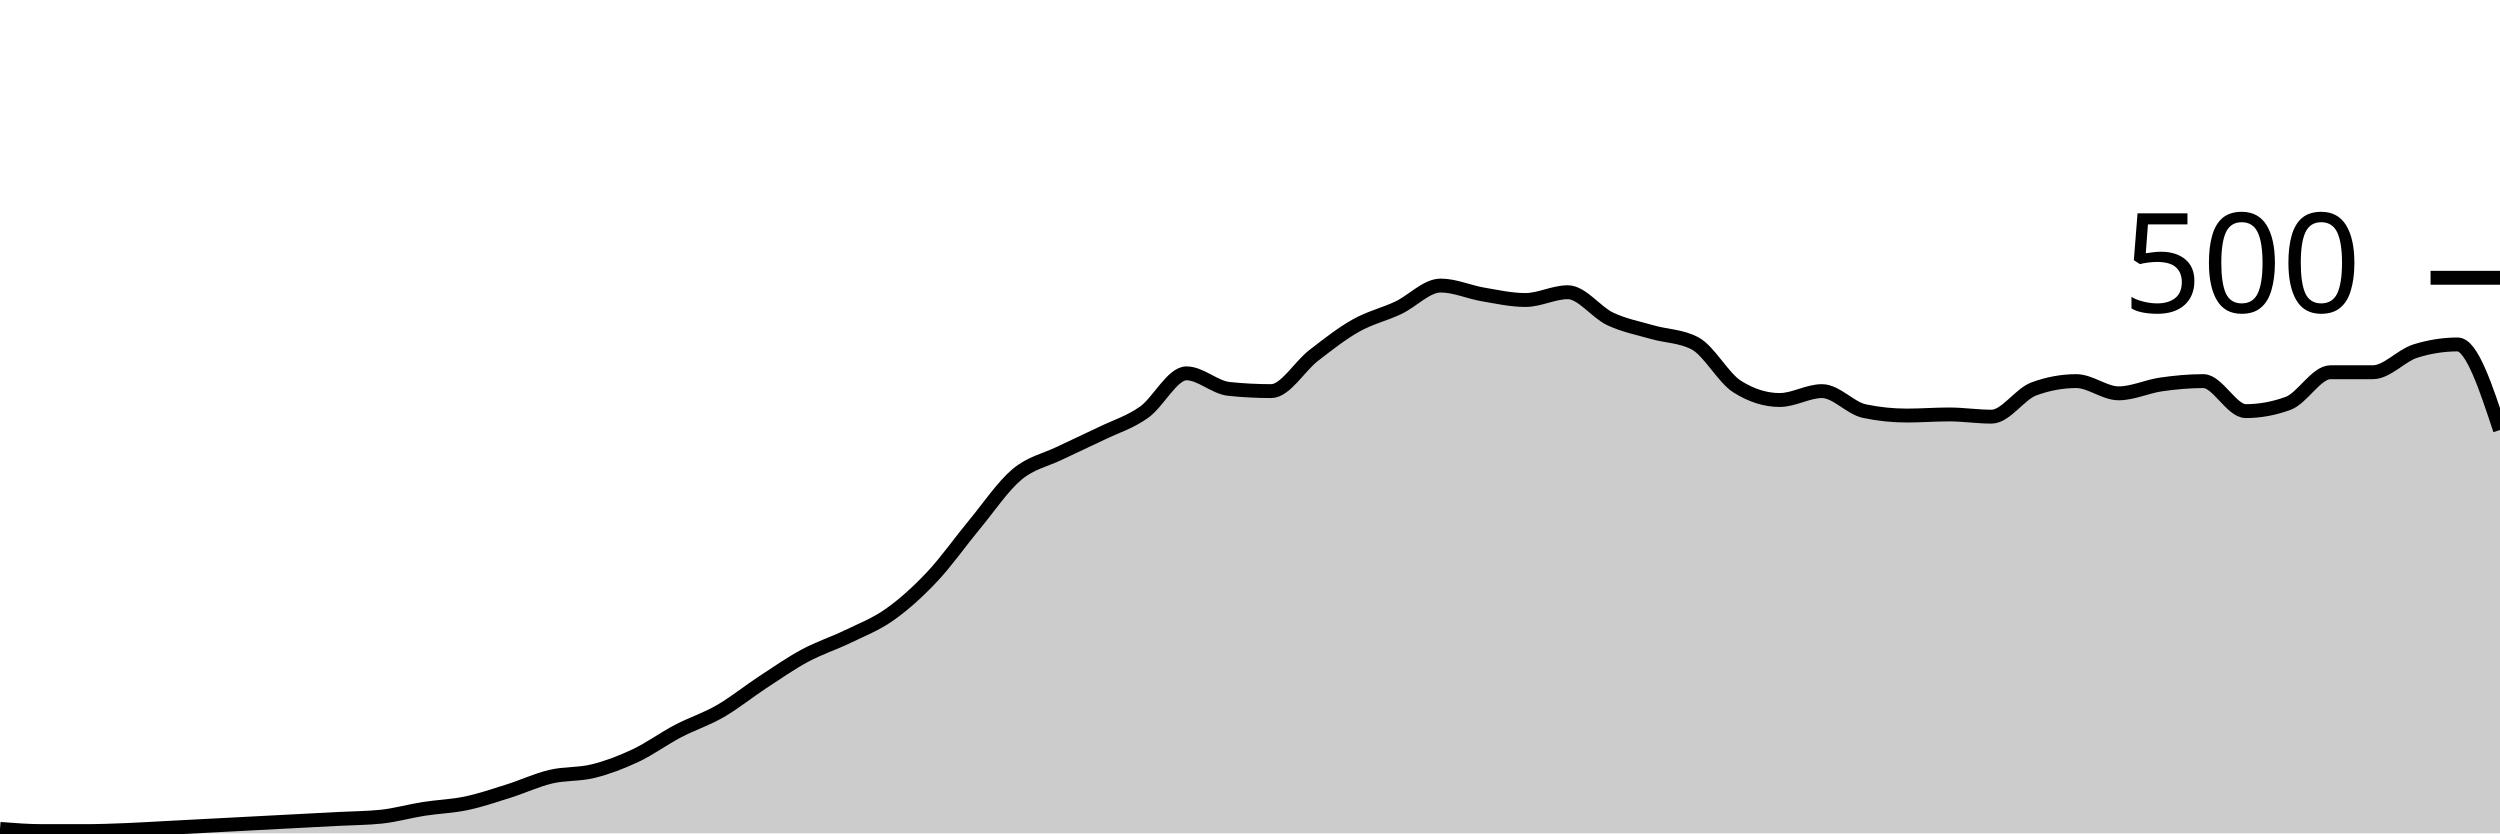
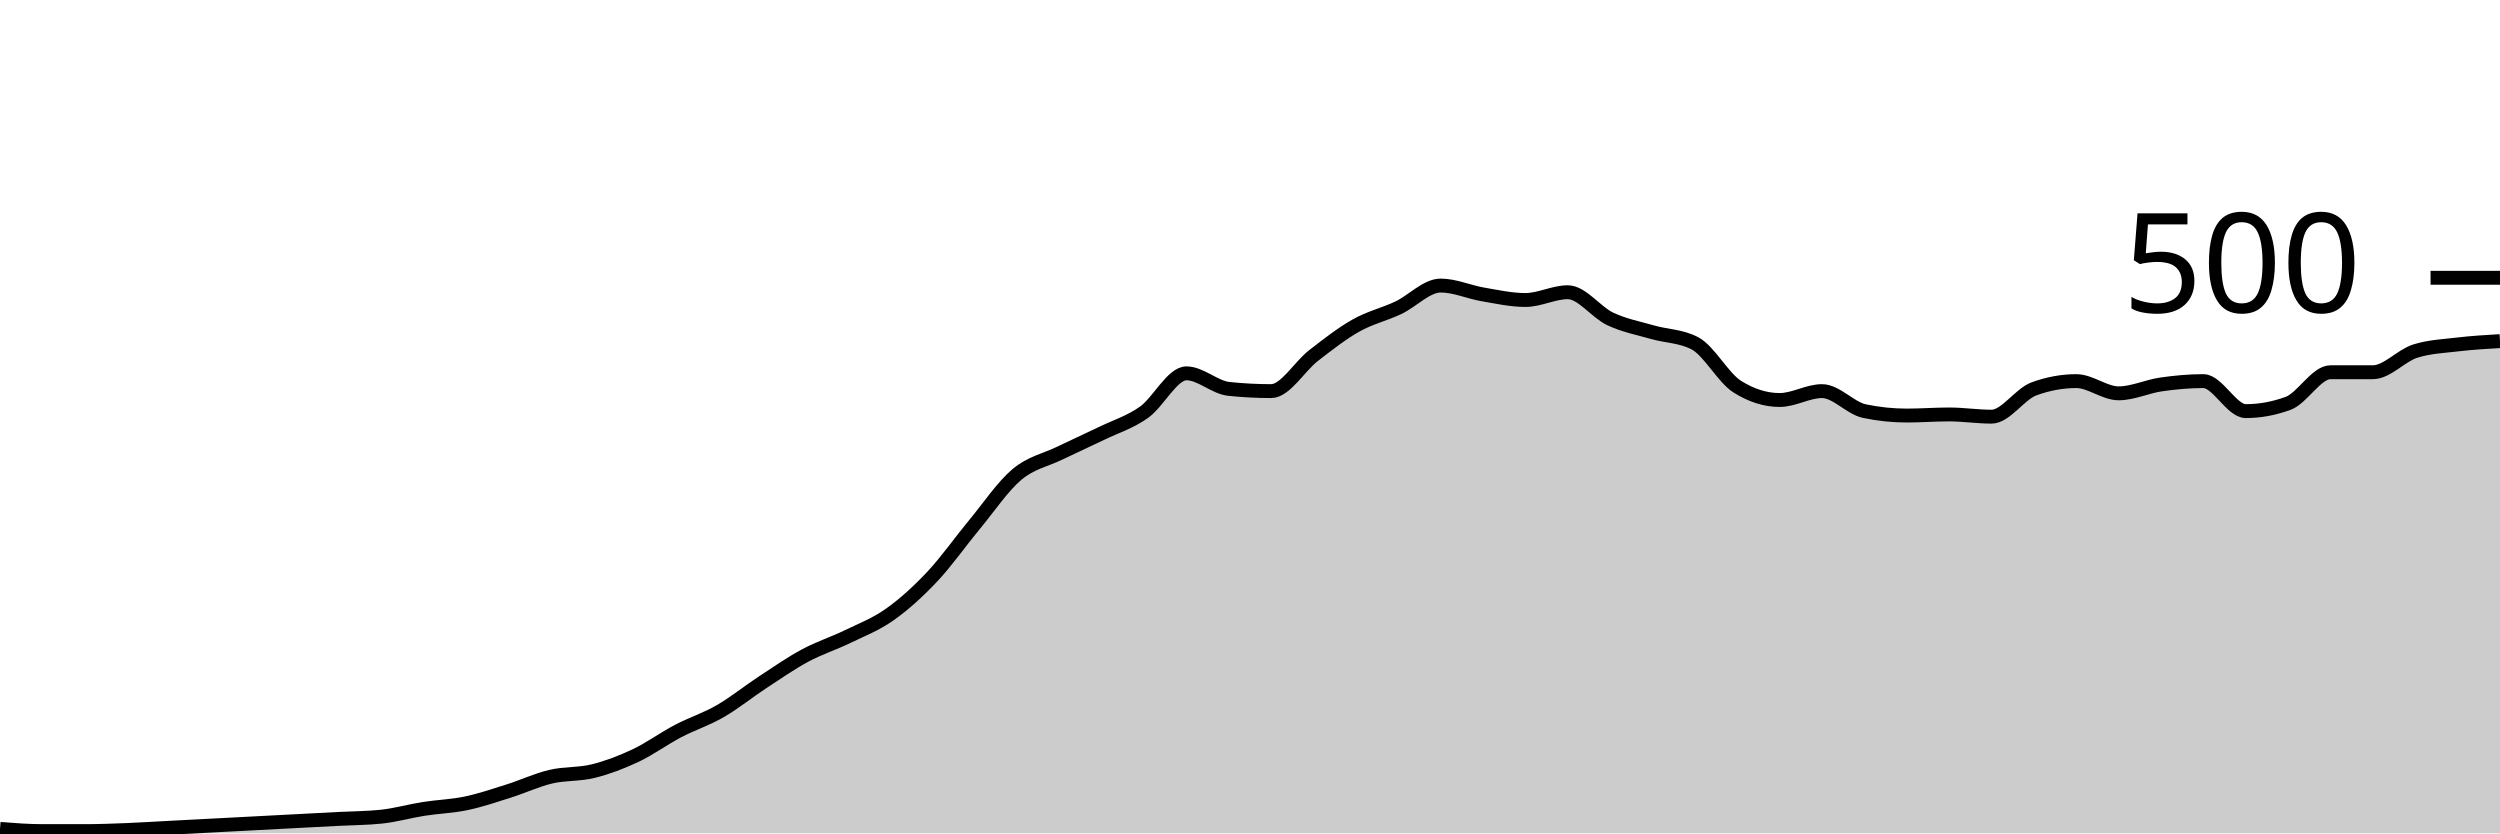
<svg xmlns="http://www.w3.org/2000/svg" viewBox="0 0 180 60">
  <g transform="translate(0,20)">
-     <path class="area" fill="rgba(0, 0, 0, 0.2)" d="M0,39.68C1.017,39.76,2.034,39.84,3.051,39.84C4.068,39.84,5.085,39.84,6.102,39.84C7.119,39.84,8.136,39.8,9.153,39.76C10.169,39.72,11.186,39.653,12.203,39.6C13.22,39.547,14.237,39.493,15.254,39.44C16.271,39.387,17.288,39.333,18.305,39.28C19.322,39.227,20.339,39.173,21.356,39.12C22.373,39.067,23.39,39.013,24.407,38.96C25.424,38.907,26.441,38.907,27.458,38.8C28.475,38.693,29.492,38.4,30.508,38.24C31.525,38.08,32.542,38.053,33.559,37.84C34.576,37.627,35.593,37.28,36.61,36.96C37.627,36.64,38.644,36.16,39.661,35.92C40.678,35.68,41.695,35.773,42.712,35.52C43.729,35.267,44.746,34.88,45.763,34.4C46.78,33.92,47.797,33.173,48.814,32.64C49.831,32.107,50.847,31.787,51.864,31.2C52.881,30.613,53.898,29.787,54.915,29.12C55.932,28.453,56.949,27.747,57.966,27.2C58.983,26.653,60,26.333,61.017,25.84C62.034,25.347,63.051,24.96,64.068,24.24C65.085,23.52,66.102,22.6,67.119,21.52C68.136,20.44,69.153,18.987,70.169,17.76C71.186,16.533,72.203,15.013,73.22,14.16C74.237,13.307,75.254,13.133,76.271,12.64C77.288,12.147,78.305,11.693,79.322,11.2C80.339,10.707,81.356,10.4,82.373,9.68C83.39,8.96,84.407,6.88,85.424,6.88C86.441,6.88,87.458,7.893,88.475,8C89.492,8.107,90.508,8.16,91.525,8.16C92.542,8.16,93.559,6.387,94.576,5.6C95.593,4.813,96.61,4.013,97.627,3.44C98.644,2.867,99.661,2.64,100.678,2.16C101.695,1.68,102.712,0.56,103.729,0.56C104.746,0.56,105.763,1.027,106.78,1.2C107.797,1.373,108.814,1.6,109.831,1.6C110.847,1.6,111.864,1.04,112.881,1.04C113.898,1.04,114.915,2.48,115.932,2.96C116.949,3.44,117.966,3.627,118.983,3.92C120,4.213,121.017,4.187,122.034,4.72C123.051,5.253,124.068,7.2,125.085,7.84C126.102,8.48,127.119,8.8,128.136,8.8C129.153,8.8,130.169,8.16,131.186,8.16C132.203,8.16,133.22,9.387,134.237,9.6C135.254,9.813,136.271,9.92,137.288,9.92C138.305,9.92,139.322,9.84,140.339,9.84C141.356,9.84,142.373,10,143.39,10C144.407,10,145.424,8.373,146.441,8C147.458,7.627,148.475,7.44,149.492,7.44C150.508,7.44,151.525,8.32,152.542,8.32C153.559,8.32,154.576,7.827,155.593,7.68C156.61,7.533,157.627,7.44,158.644,7.44C159.661,7.44,160.678,9.6,161.695,9.6C162.712,9.6,163.729,9.413,164.746,9.04C165.763,8.667,166.78,6.8,167.797,6.8C168.814,6.8,169.831,6.8,170.847,6.8C171.864,6.8,172.881,5.6,173.898,5.28C174.915,4.96,175.932,4.8,176.949,4.8C177.966,4.8,178.983,7.88,180,10.96L180,40C178.983,40,177.966,40,176.949,40C175.932,40,174.915,40,173.898,40C172.881,40,171.864,40,170.847,40C169.831,40,168.814,40,167.797,40C166.78,40,165.763,40,164.746,40C163.729,40,162.712,40,161.695,40C160.678,40,159.661,40,158.644,40C157.627,40,156.61,40,155.593,40C154.576,40,153.559,40,152.542,40C151.525,40,150.508,40,149.492,40C148.475,40,147.458,40,146.441,40C145.424,40,144.407,40,143.39,40C142.373,40,141.356,40,140.339,40C139.322,40,138.305,40,137.288,40C136.271,40,135.254,40,134.237,40C133.22,40,132.203,40,131.186,40C130.169,40,129.153,40,128.136,40C127.119,40,126.102,40,125.085,40C124.068,40,123.051,40,122.034,40C121.017,40,120,40,118.983,40C117.966,40,116.949,40,115.932,40C114.915,40,113.898,40,112.881,40C111.864,40,110.847,40,109.831,40C108.814,40,107.797,40,106.78,40C105.763,40,104.746,40,103.729,40C102.712,40,101.695,40,100.678,40C99.661,40,98.644,40,97.627,40C96.61,40,95.593,40,94.576,40C93.559,40,92.542,40,91.525,40C90.508,40,89.492,40,88.475,40C87.458,40,86.441,40,85.424,40C84.407,40,83.39,40,82.373,40C81.356,40,80.339,40,79.322,40C78.305,40,77.288,40,76.271,40C75.254,40,74.237,40,73.22,40C72.203,40,71.186,40,70.169,40C69.153,40,68.136,40,67.119,40C66.102,40,65.085,40,64.068,40C63.051,40,62.034,40,61.017,40C60,40,58.983,40,57.966,40C56.949,40,55.932,40,54.915,40C53.898,40,52.881,40,51.864,40C50.847,40,49.831,40,48.814,40C47.797,40,46.78,40,45.763,40C44.746,40,43.729,40,42.712,40C41.695,40,40.678,40,39.661,40C38.644,40,37.627,40,36.61,40C35.593,40,34.576,40,33.559,40C32.542,40,31.525,40,30.508,40C29.492,40,28.475,40,27.458,40C26.441,40,25.424,40,24.407,40C23.39,40,22.373,40,21.356,40C20.339,40,19.322,40,18.305,40C17.288,40,16.271,40,15.254,40C14.237,40,13.22,40,12.203,40C11.186,40,10.169,40,9.153,40C8.136,40,7.119,40,6.102,40C5.085,40,4.068,40,3.051,40C2.034,40,1.017,40,0,40Z" />
-     <path class="line" stroke="black" fill="none" d="M0,39.68C1.017,39.76,2.034,39.84,3.051,39.84C4.068,39.84,5.085,39.84,6.102,39.84C7.119,39.84,8.136,39.8,9.153,39.76C10.169,39.72,11.186,39.653,12.203,39.6C13.22,39.547,14.237,39.493,15.254,39.44C16.271,39.387,17.288,39.333,18.305,39.28C19.322,39.227,20.339,39.173,21.356,39.12C22.373,39.067,23.39,39.013,24.407,38.96C25.424,38.907,26.441,38.907,27.458,38.8C28.475,38.693,29.492,38.4,30.508,38.24C31.525,38.08,32.542,38.053,33.559,37.84C34.576,37.627,35.593,37.28,36.61,36.96C37.627,36.64,38.644,36.16,39.661,35.92C40.678,35.68,41.695,35.773,42.712,35.52C43.729,35.267,44.746,34.88,45.763,34.4C46.78,33.92,47.797,33.173,48.814,32.64C49.831,32.107,50.847,31.787,51.864,31.2C52.881,30.613,53.898,29.787,54.915,29.12C55.932,28.453,56.949,27.747,57.966,27.2C58.983,26.653,60,26.333,61.017,25.84C62.034,25.347,63.051,24.96,64.068,24.24C65.085,23.52,66.102,22.6,67.119,21.52C68.136,20.44,69.153,18.987,70.169,17.76C71.186,16.533,72.203,15.013,73.22,14.16C74.237,13.307,75.254,13.133,76.271,12.64C77.288,12.147,78.305,11.693,79.322,11.2C80.339,10.707,81.356,10.4,82.373,9.68C83.39,8.96,84.407,6.88,85.424,6.88C86.441,6.88,87.458,7.893,88.475,8C89.492,8.107,90.508,8.16,91.525,8.16C92.542,8.16,93.559,6.387,94.576,5.6C95.593,4.813,96.61,4.013,97.627,3.44C98.644,2.867,99.661,2.64,100.678,2.16C101.695,1.68,102.712,0.56,103.729,0.56C104.746,0.56,105.763,1.027,106.78,1.2C107.797,1.373,108.814,1.6,109.831,1.6C110.847,1.6,111.864,1.04,112.881,1.04C113.898,1.04,114.915,2.48,115.932,2.96C116.949,3.44,117.966,3.627,118.983,3.92C120,4.213,121.017,4.187,122.034,4.72C123.051,5.253,124.068,7.2,125.085,7.84C126.102,8.48,127.119,8.8,128.136,8.8C129.153,8.8,130.169,8.16,131.186,8.16C132.203,8.16,133.22,9.387,134.237,9.6C135.254,9.813,136.271,9.92,137.288,9.92C138.305,9.92,139.322,9.84,140.339,9.84C141.356,9.84,142.373,10,143.39,10C144.407,10,145.424,8.373,146.441,8C147.458,7.627,148.475,7.44,149.492,7.44C150.508,7.44,151.525,8.32,152.542,8.32C153.559,8.32,154.576,7.827,155.593,7.68C156.61,7.533,157.627,7.44,158.644,7.44C159.661,7.44,160.678,9.6,161.695,9.6C162.712,9.6,163.729,9.413,164.746,9.04C165.763,8.667,166.78,6.8,167.797,6.8C168.814,6.8,169.831,6.8,170.847,6.8C171.864,6.8,172.881,5.6,173.898,5.28C174.915,4.96,175.932,4.8,176.949,4.8C177.966,4.8,178.983,7.88,180,10.96" />
+     <path class="area" fill="rgba(0, 0, 0, 0.2)" d="M0,39.68C1.017,39.76,2.034,39.84,3.051,39.84C4.068,39.84,5.085,39.84,6.102,39.84C7.119,39.84,8.136,39.8,9.153,39.76C10.169,39.72,11.186,39.653,12.203,39.6C13.22,39.547,14.237,39.493,15.254,39.44C16.271,39.387,17.288,39.333,18.305,39.28C19.322,39.227,20.339,39.173,21.356,39.12C22.373,39.067,23.39,39.013,24.407,38.96C25.424,38.907,26.441,38.907,27.458,38.8C28.475,38.693,29.492,38.4,30.508,38.24C31.525,38.08,32.542,38.053,33.559,37.84C34.576,37.627,35.593,37.28,36.61,36.96C37.627,36.64,38.644,36.16,39.661,35.92C40.678,35.68,41.695,35.773,42.712,35.52C43.729,35.267,44.746,34.88,45.763,34.4C46.78,33.92,47.797,33.173,48.814,32.64C49.831,32.107,50.847,31.787,51.864,31.2C52.881,30.613,53.898,29.787,54.915,29.12C55.932,28.453,56.949,27.747,57.966,27.2C58.983,26.653,60,26.333,61.017,25.84C62.034,25.347,63.051,24.96,64.068,24.24C65.085,23.52,66.102,22.6,67.119,21.52C68.136,20.44,69.153,18.987,70.169,17.76C71.186,16.533,72.203,15.013,73.22,14.16C74.237,13.307,75.254,13.133,76.271,12.64C77.288,12.147,78.305,11.693,79.322,11.2C80.339,10.707,81.356,10.4,82.373,9.68C83.39,8.96,84.407,6.88,85.424,6.88C86.441,6.88,87.458,7.893,88.475,8C89.492,8.107,90.508,8.16,91.525,8.16C92.542,8.16,93.559,6.387,94.576,5.6C95.593,4.813,96.61,4.013,97.627,3.44C98.644,2.867,99.661,2.64,100.678,2.16C101.695,1.68,102.712,0.56,103.729,0.56C104.746,0.56,105.763,1.027,106.78,1.2C107.797,1.373,108.814,1.6,109.831,1.6C110.847,1.6,111.864,1.04,112.881,1.04C113.898,1.04,114.915,2.48,115.932,2.96C116.949,3.44,117.966,3.627,118.983,3.92C120,4.213,121.017,4.187,122.034,4.72C123.051,5.253,124.068,7.2,125.085,7.84C126.102,8.48,127.119,8.8,128.136,8.8C129.153,8.8,130.169,8.16,131.186,8.16C132.203,8.16,133.22,9.387,134.237,9.6C135.254,9.813,136.271,9.92,137.288,9.92C138.305,9.92,139.322,9.84,140.339,9.84C141.356,9.84,142.373,10,143.39,10C144.407,10,145.424,8.373,146.441,8C147.458,7.627,148.475,7.44,149.492,7.44C150.508,7.44,151.525,8.32,152.542,8.32C153.559,8.32,154.576,7.827,155.593,7.68C156.61,7.533,157.627,7.44,158.644,7.44C159.661,7.44,160.678,9.6,161.695,9.6C162.712,9.6,163.729,9.413,164.746,9.04C165.763,8.667,166.78,6.8,167.797,6.8C168.814,6.8,169.831,6.8,170.847,6.8C171.864,6.8,172.881,5.6,173.898,5.28C174.915,4.96,175.932,4.92,176.949,4.8C177.966,4.68,178.983,4.62,180,4.56L180,40C178.983,40,177.966,40,176.949,40C175.932,40,174.915,40,173.898,40C172.881,40,171.864,40,170.847,40C169.831,40,168.814,40,167.797,40C166.78,40,165.763,40,164.746,40C163.729,40,162.712,40,161.695,40C160.678,40,159.661,40,158.644,40C157.627,40,156.61,40,155.593,40C154.576,40,153.559,40,152.542,40C151.525,40,150.508,40,149.492,40C148.475,40,147.458,40,146.441,40C145.424,40,144.407,40,143.39,40C142.373,40,141.356,40,140.339,40C139.322,40,138.305,40,137.288,40C136.271,40,135.254,40,134.237,40C133.22,40,132.203,40,131.186,40C130.169,40,129.153,40,128.136,40C127.119,40,126.102,40,125.085,40C124.068,40,123.051,40,122.034,40C121.017,40,120,40,118.983,40C117.966,40,116.949,40,115.932,40C114.915,40,113.898,40,112.881,40C111.864,40,110.847,40,109.831,40C108.814,40,107.797,40,106.78,40C105.763,40,104.746,40,103.729,40C102.712,40,101.695,40,100.678,40C99.661,40,98.644,40,97.627,40C96.61,40,95.593,40,94.576,40C93.559,40,92.542,40,91.525,40C90.508,40,89.492,40,88.475,40C87.458,40,86.441,40,85.424,40C84.407,40,83.39,40,82.373,40C81.356,40,80.339,40,79.322,40C78.305,40,77.288,40,76.271,40C75.254,40,74.237,40,73.22,40C72.203,40,71.186,40,70.169,40C69.153,40,68.136,40,67.119,40C66.102,40,65.085,40,64.068,40C63.051,40,62.034,40,61.017,40C60,40,58.983,40,57.966,40C56.949,40,55.932,40,54.915,40C53.898,40,52.881,40,51.864,40C50.847,40,49.831,40,48.814,40C47.797,40,46.78,40,45.763,40C44.746,40,43.729,40,42.712,40C41.695,40,40.678,40,39.661,40C38.644,40,37.627,40,36.61,40C35.593,40,34.576,40,33.559,40C32.542,40,31.525,40,30.508,40C29.492,40,28.475,40,27.458,40C26.441,40,25.424,40,24.407,40C23.39,40,22.373,40,21.356,40C20.339,40,19.322,40,18.305,40C17.288,40,16.271,40,15.254,40C14.237,40,13.22,40,12.203,40C11.186,40,10.169,40,9.153,40C8.136,40,7.119,40,6.102,40C5.085,40,4.068,40,3.051,40C2.034,40,1.017,40,0,40Z" />
+     <path class="line" stroke="black" fill="none" d="M0,39.68C1.017,39.76,2.034,39.84,3.051,39.84C4.068,39.84,5.085,39.84,6.102,39.84C7.119,39.84,8.136,39.8,9.153,39.76C10.169,39.72,11.186,39.653,12.203,39.6C13.22,39.547,14.237,39.493,15.254,39.44C16.271,39.387,17.288,39.333,18.305,39.28C19.322,39.227,20.339,39.173,21.356,39.12C22.373,39.067,23.39,39.013,24.407,38.96C25.424,38.907,26.441,38.907,27.458,38.8C28.475,38.693,29.492,38.4,30.508,38.24C31.525,38.08,32.542,38.053,33.559,37.84C34.576,37.627,35.593,37.28,36.61,36.96C37.627,36.64,38.644,36.16,39.661,35.92C40.678,35.68,41.695,35.773,42.712,35.52C43.729,35.267,44.746,34.88,45.763,34.4C46.78,33.92,47.797,33.173,48.814,32.64C49.831,32.107,50.847,31.787,51.864,31.2C52.881,30.613,53.898,29.787,54.915,29.12C55.932,28.453,56.949,27.747,57.966,27.2C58.983,26.653,60,26.333,61.017,25.84C62.034,25.347,63.051,24.96,64.068,24.24C65.085,23.52,66.102,22.6,67.119,21.52C68.136,20.44,69.153,18.987,70.169,17.76C71.186,16.533,72.203,15.013,73.22,14.16C74.237,13.307,75.254,13.133,76.271,12.64C77.288,12.147,78.305,11.693,79.322,11.2C80.339,10.707,81.356,10.4,82.373,9.68C83.39,8.96,84.407,6.88,85.424,6.88C86.441,6.88,87.458,7.893,88.475,8C89.492,8.107,90.508,8.16,91.525,8.16C92.542,8.16,93.559,6.387,94.576,5.6C95.593,4.813,96.61,4.013,97.627,3.44C98.644,2.867,99.661,2.64,100.678,2.16C101.695,1.68,102.712,0.56,103.729,0.56C104.746,0.56,105.763,1.027,106.78,1.2C107.797,1.373,108.814,1.6,109.831,1.6C110.847,1.6,111.864,1.04,112.881,1.04C113.898,1.04,114.915,2.48,115.932,2.96C116.949,3.44,117.966,3.627,118.983,3.92C120,4.213,121.017,4.187,122.034,4.72C123.051,5.253,124.068,7.2,125.085,7.84C126.102,8.48,127.119,8.8,128.136,8.8C129.153,8.8,130.169,8.16,131.186,8.16C132.203,8.16,133.22,9.387,134.237,9.6C135.254,9.813,136.271,9.92,137.288,9.92C138.305,9.92,139.322,9.84,140.339,9.84C141.356,9.84,142.373,10,143.39,10C144.407,10,145.424,8.373,146.441,8C147.458,7.627,148.475,7.44,149.492,7.44C150.508,7.44,151.525,8.32,152.542,8.32C153.559,8.32,154.576,7.827,155.593,7.68C156.61,7.533,157.627,7.44,158.644,7.44C159.661,7.44,160.678,9.6,161.695,9.6C162.712,9.6,163.729,9.413,164.746,9.04C165.763,8.667,166.78,6.8,167.797,6.8C168.814,6.8,169.831,6.8,170.847,6.8C171.864,6.8,172.881,5.6,173.898,5.28C174.915,4.96,175.932,4.92,176.949,4.8C177.966,4.68,178.983,4.62,180,4.56" />
    <path class="axis-ceiling" stroke-width="1" stroke="black" fill="none" d="M175,0L180,0" />
    <text class="axis-ceiling-label" font-family="sans-serif" text-anchor="end" font-size="10px" x="170" y="2.5">500</text>
  </g>
</svg>
